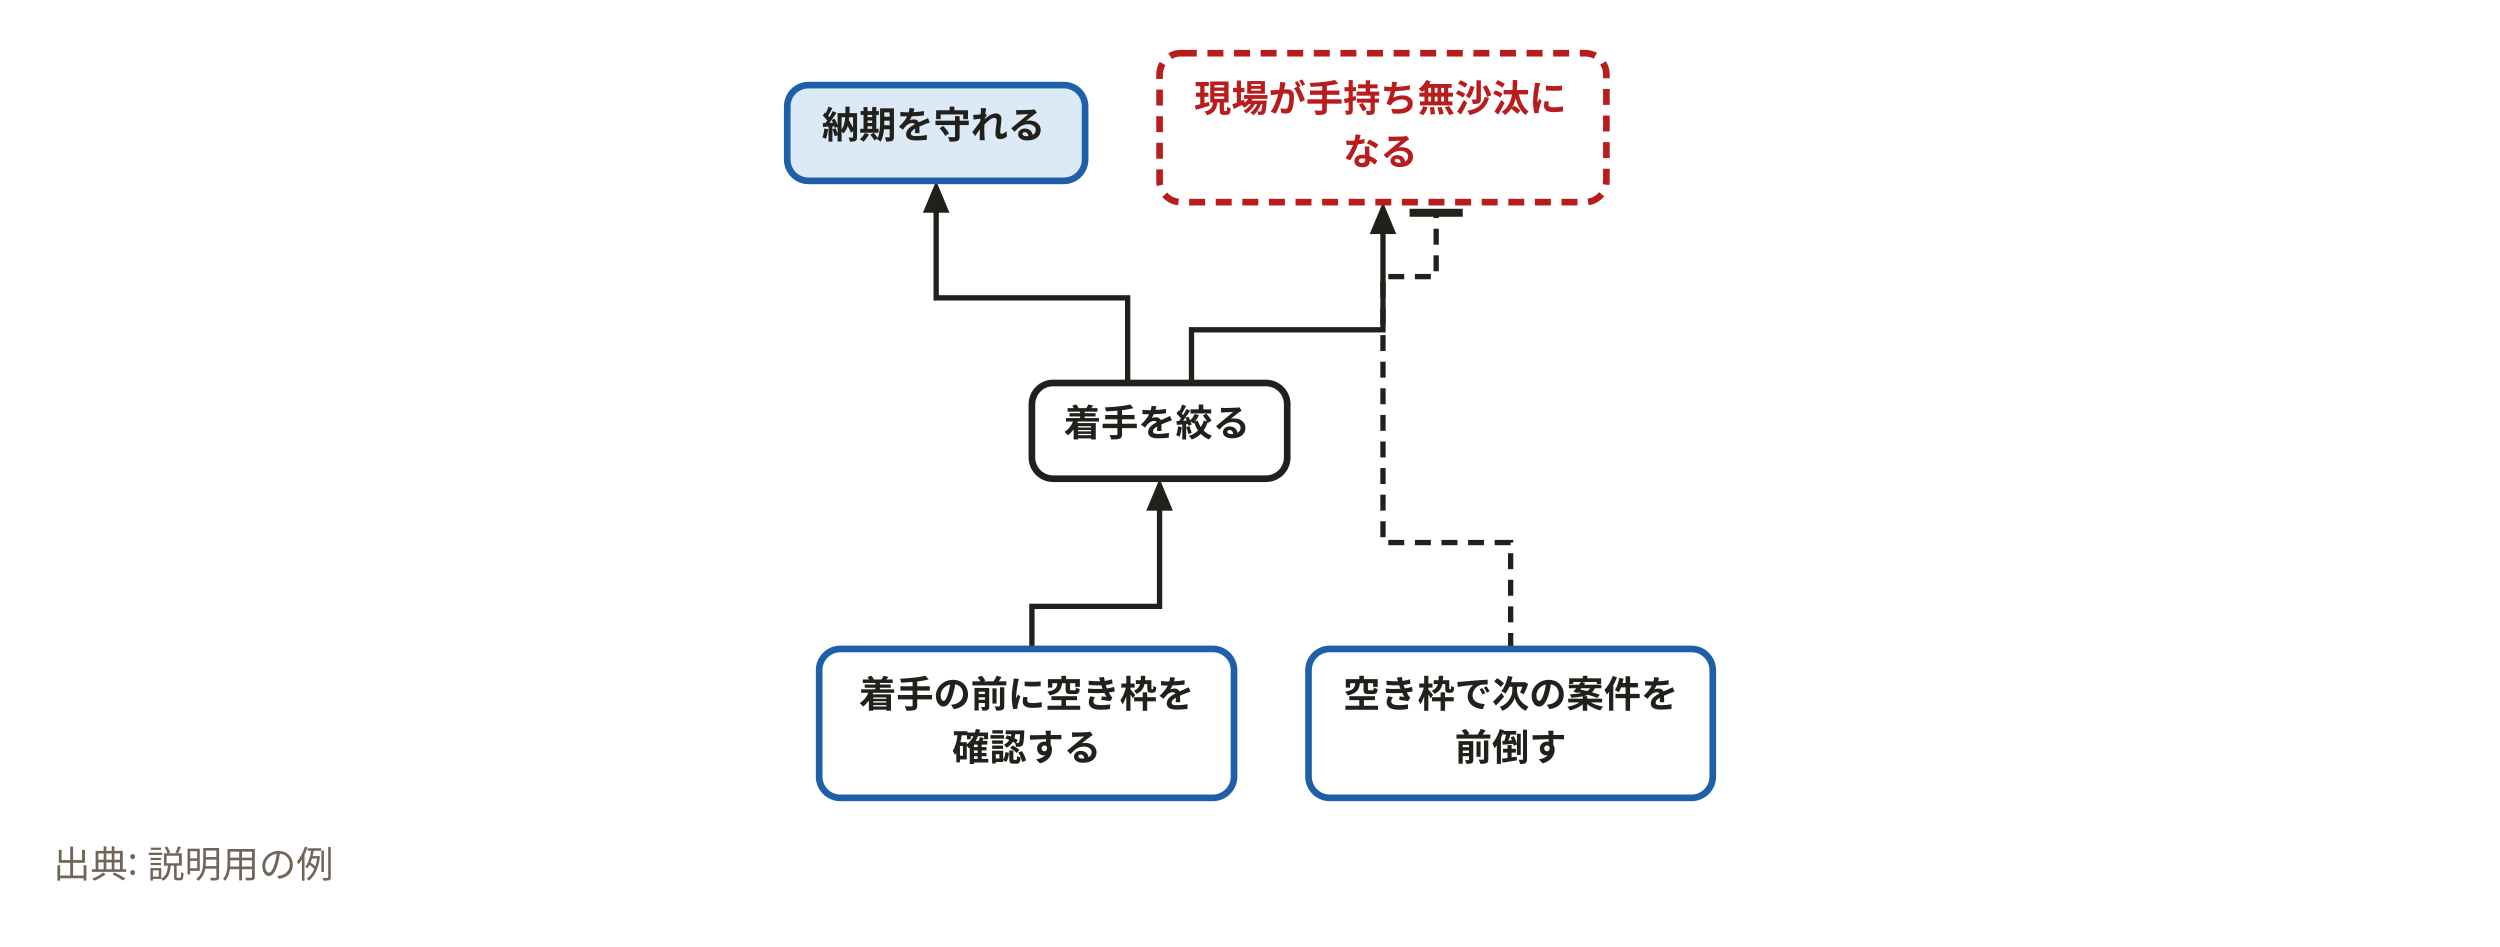
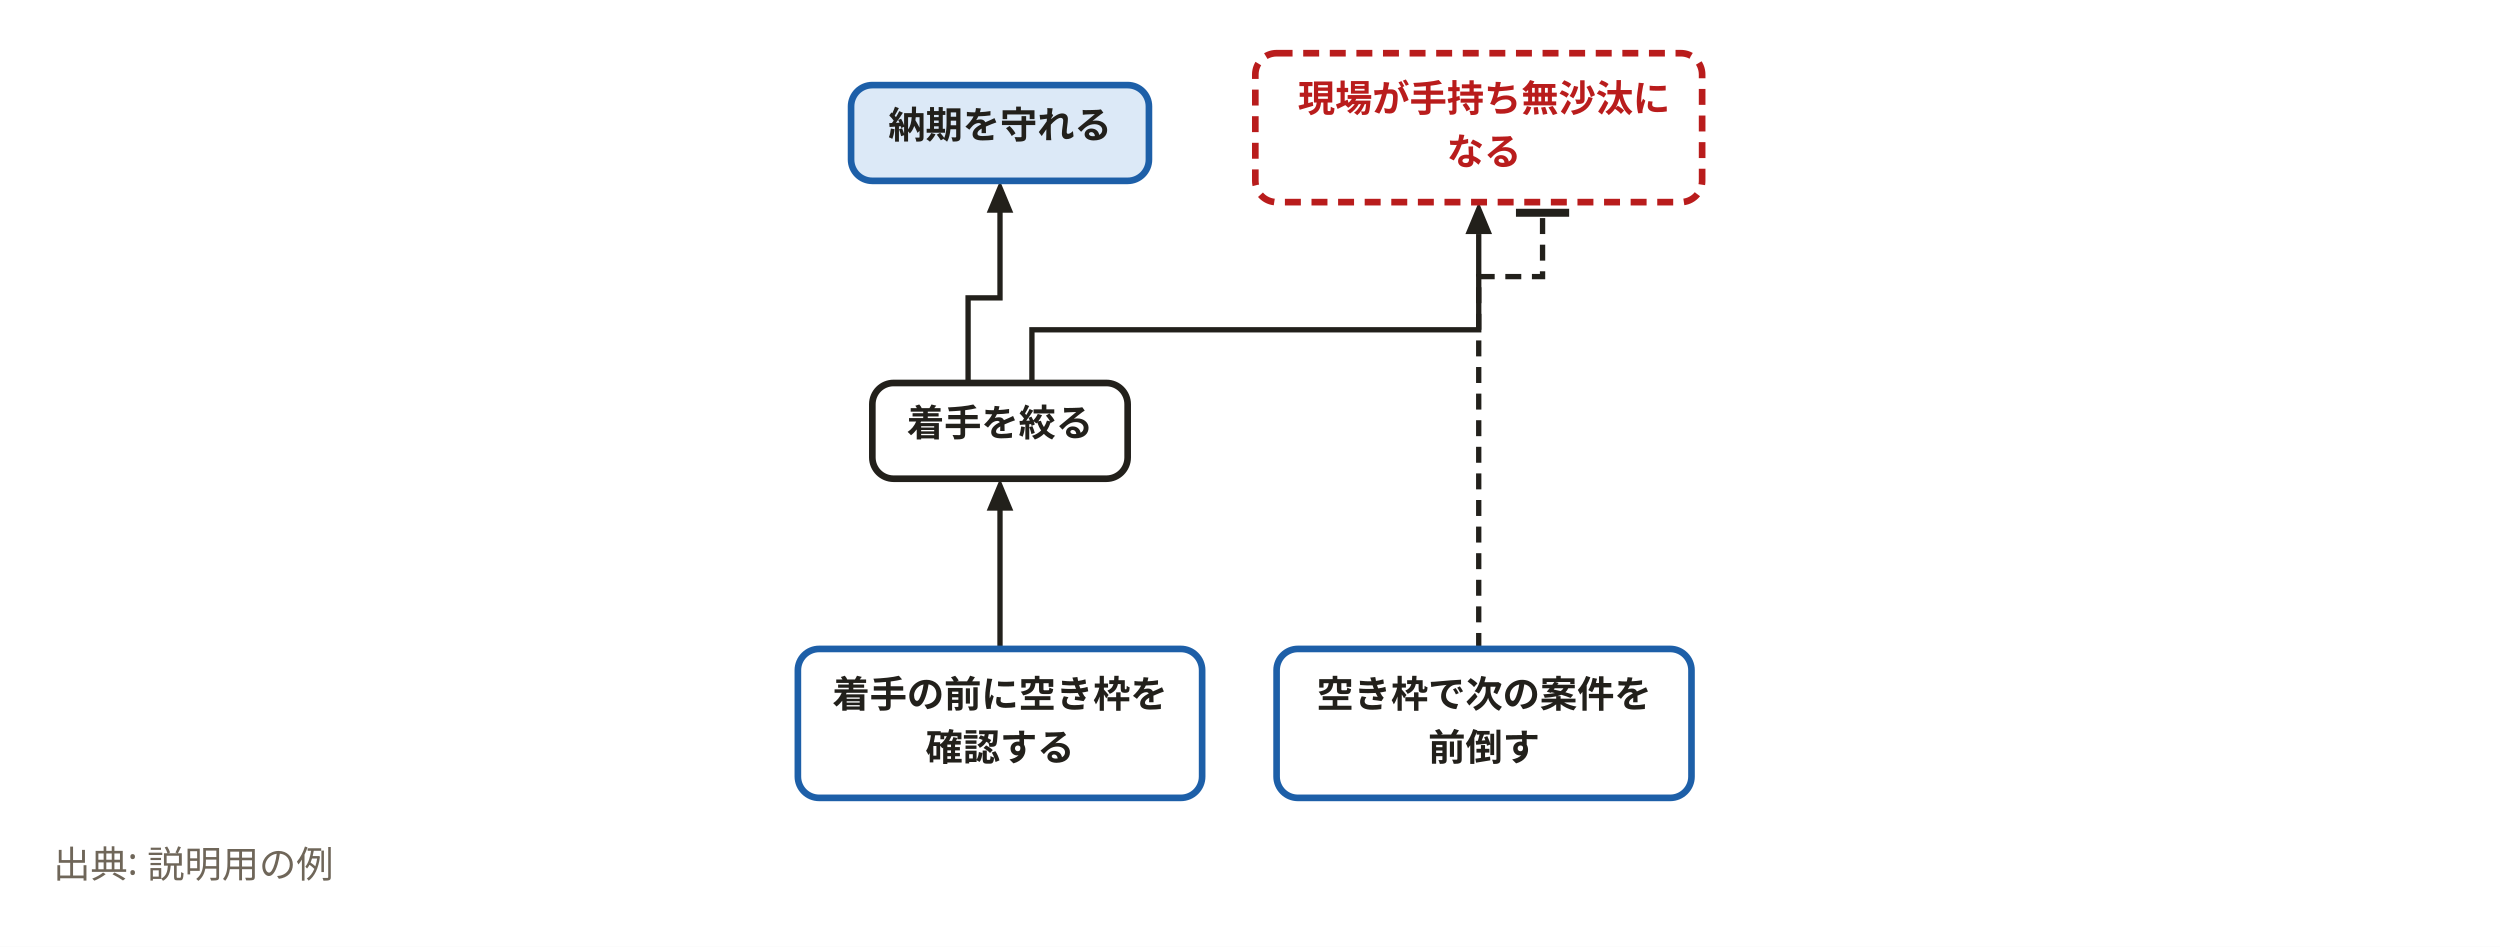
<svg xmlns="http://www.w3.org/2000/svg" width="940" height="356" viewBox="0 0 940 356" role="img" aria-labelledby="svg-title">
  <style>
    text { font-family: 'Hiragino Sans','Hiragino Kaku Gothic ProN','Yu Gothic','YuGothic',Meiryo,'Noto Sans JP',sans-serif; }
    .emoji { font-family: 'Noto Color Emoji','Segoe UI Emoji',sans-serif; }
  </style>
  <rect x="0" y="0" width="940" height="356" fill="#ffffff" />
-   <path d="M388,244 L388,228 L436,228 L436,188" fill="none" stroke="#22201b" stroke-width="2" />
-   <path d="M436,180 L441,192 L431,192 z" fill="#22201b" />
-   <path d="M424,144 L424,112 L352,112 L352,76" fill="none" stroke="#22201b" stroke-width="2" />
-   <path d="M352,68 L357,80 L347,80 z" fill="#22201b" />
-   <path d="M448,144 L448,124 L520,124 L520,88" fill="none" stroke="#22201b" stroke-width="2" />
-   <path d="M520,76 L525,88 L515,88 z" fill="#22201b" />
-   <path d="M568,244 L568,204 L520,204 L520,104 L540,104 L540,80" fill="none" stroke="#22201b" stroke-width="2" stroke-dasharray="6,4" />
-   <path d="M550,80 L530,80" fill="none" stroke="#22201b" stroke-width="3" />
-   <rect x="308" y="244" width="156" height="56" rx="8" fill="#ffffff" stroke="#1d5fa8" stroke-width="2.5" />
-   <rect x="388" y="144" width="96" height="36" rx="8" fill="#ffffff" stroke="#22201b" stroke-width="2.5" />
-   <rect x="296" y="32" width="112" height="36" rx="8" fill="#dce9f7" stroke="#1d5fa8" stroke-width="2.5" />
-   <rect x="436" y="20" width="168" height="56" rx="8" fill="#ffffff" stroke="#b91c1c" stroke-width="2.5" stroke-dasharray="6,4" />
-   <rect x="492" y="244" width="152" height="56" rx="8" fill="#ffffff" stroke="#1d5fa8" stroke-width="2.5" />
-   <text x="386" y="266" text-anchor="middle" font-size="14" font-weight="700" fill="#22201b">着手の前に空き枠を</text>
-   <text x="386" y="286" text-anchor="middle" font-size="14" font-weight="700" fill="#22201b">確認する</text>
-   <text x="435" y="164" text-anchor="middle" font-size="14" font-weight="700" fill="#22201b">着手を絞る</text>
-   <text x="351" y="52" text-anchor="middle" font-size="14" font-weight="700" fill="#22201b">納期を守れる</text>
-   <text x="519" y="42" text-anchor="middle" font-size="14" font-weight="700" fill="#b91c1c">現場が手持ち無沙汰に</text>
-   <text x="519" y="62" text-anchor="middle" font-size="14" font-weight="700" fill="#b91c1c">なる</text>
-   <text x="568" y="266" text-anchor="middle" font-size="14" font-weight="700" fill="#22201b">空き枠で次の案件を</text>
-   <text x="568" y="286" text-anchor="middle" font-size="14" font-weight="700" fill="#22201b">前倒す</text>
+   <path d="M376,244 L376,188" fill="none" stroke="#22201b" stroke-width="2" />
+   <path d="M376,180 L381,192 L371,192 z" fill="#22201b" />
+   <path d="M364,144 L364,112 L376,112 L376,76" fill="none" stroke="#22201b" stroke-width="2" />
+   <path d="M376,68 L381,80 L371,80 z" fill="#22201b" />
+   <path d="M388,144 L388,124 L556,124 L556,88" fill="none" stroke="#22201b" stroke-width="2" />
+   <path d="M556,76 L561,88 L551,88 z" fill="#22201b" />
+   <path d="M556,244 L556,104 L580,104 L580,80" fill="none" stroke="#22201b" stroke-width="2" stroke-dasharray="6,4" />
+   <path d="M590,80 L570,80" fill="none" stroke="#22201b" stroke-width="3" />
+   <rect x="300" y="244" width="152" height="56" rx="8" fill="#ffffff" stroke="#1d5fa8" stroke-width="2.5" />
+   <rect x="328" y="144" width="96" height="36" rx="8" fill="#ffffff" stroke="#22201b" stroke-width="2.5" />
+   <rect x="320" y="32" width="112" height="36" rx="8" fill="#dce9f7" stroke="#1d5fa8" stroke-width="2.5" />
+   <rect x="472" y="20" width="168" height="56" rx="8" fill="#ffffff" stroke="#b91c1c" stroke-width="2.5" stroke-dasharray="6,4" />
+   <rect x="480" y="244" width="156" height="56" rx="8" fill="#ffffff" stroke="#1d5fa8" stroke-width="2.5" />
+   <text x="376" y="266" text-anchor="middle" font-size="14" font-weight="700" fill="#22201b">着手の前に空き枠を</text>
+   <text x="376" y="286" text-anchor="middle" font-size="14" font-weight="700" fill="#22201b">確認する</text>
+   <text x="376" y="164" text-anchor="middle" font-size="14" font-weight="700" fill="#22201b">着手を絞る</text>
+   <text x="376" y="52" text-anchor="middle" font-size="14" font-weight="700" fill="#22201b">納期を守れる</text>
+   <text x="558" y="42" text-anchor="middle" font-size="14" font-weight="700" fill="#b91c1c">現場が手持ち無沙汰に</text>
+   <text x="558" y="62" text-anchor="middle" font-size="14" font-weight="700" fill="#b91c1c">なる</text>
+   <text x="558" y="266" text-anchor="middle" font-size="14" font-weight="700" fill="#22201b">空き枠で次の案件を</text>
+   <text x="558" y="286" text-anchor="middle" font-size="14" font-weight="700" fill="#22201b">前倒す</text>
  <text x="20" y="330" font-size="14" font-weight="400" fill="#6f6659">出典: 説明用の例</text>
</svg>
